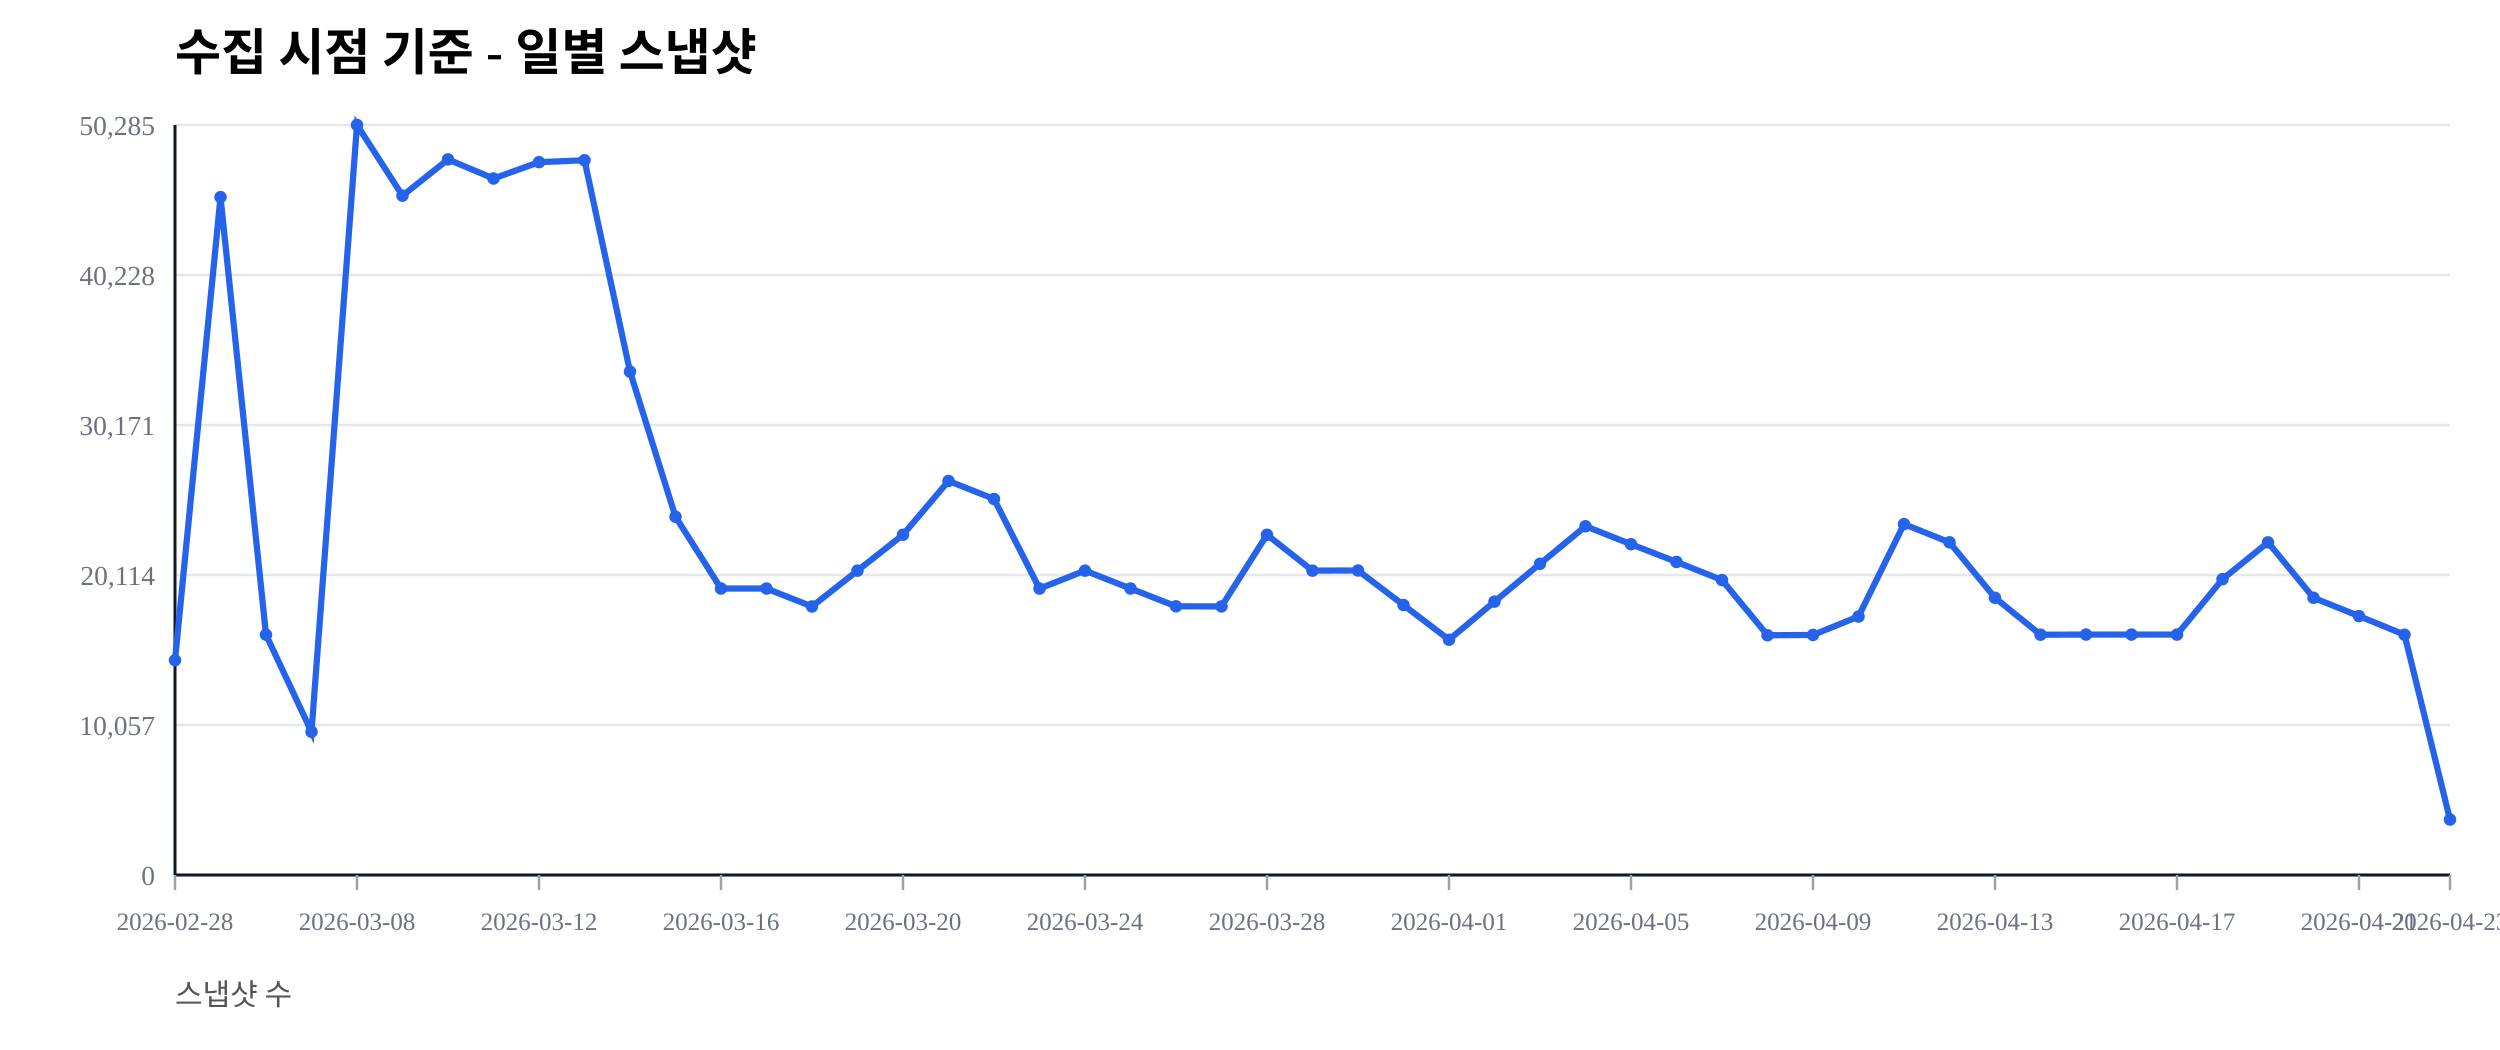
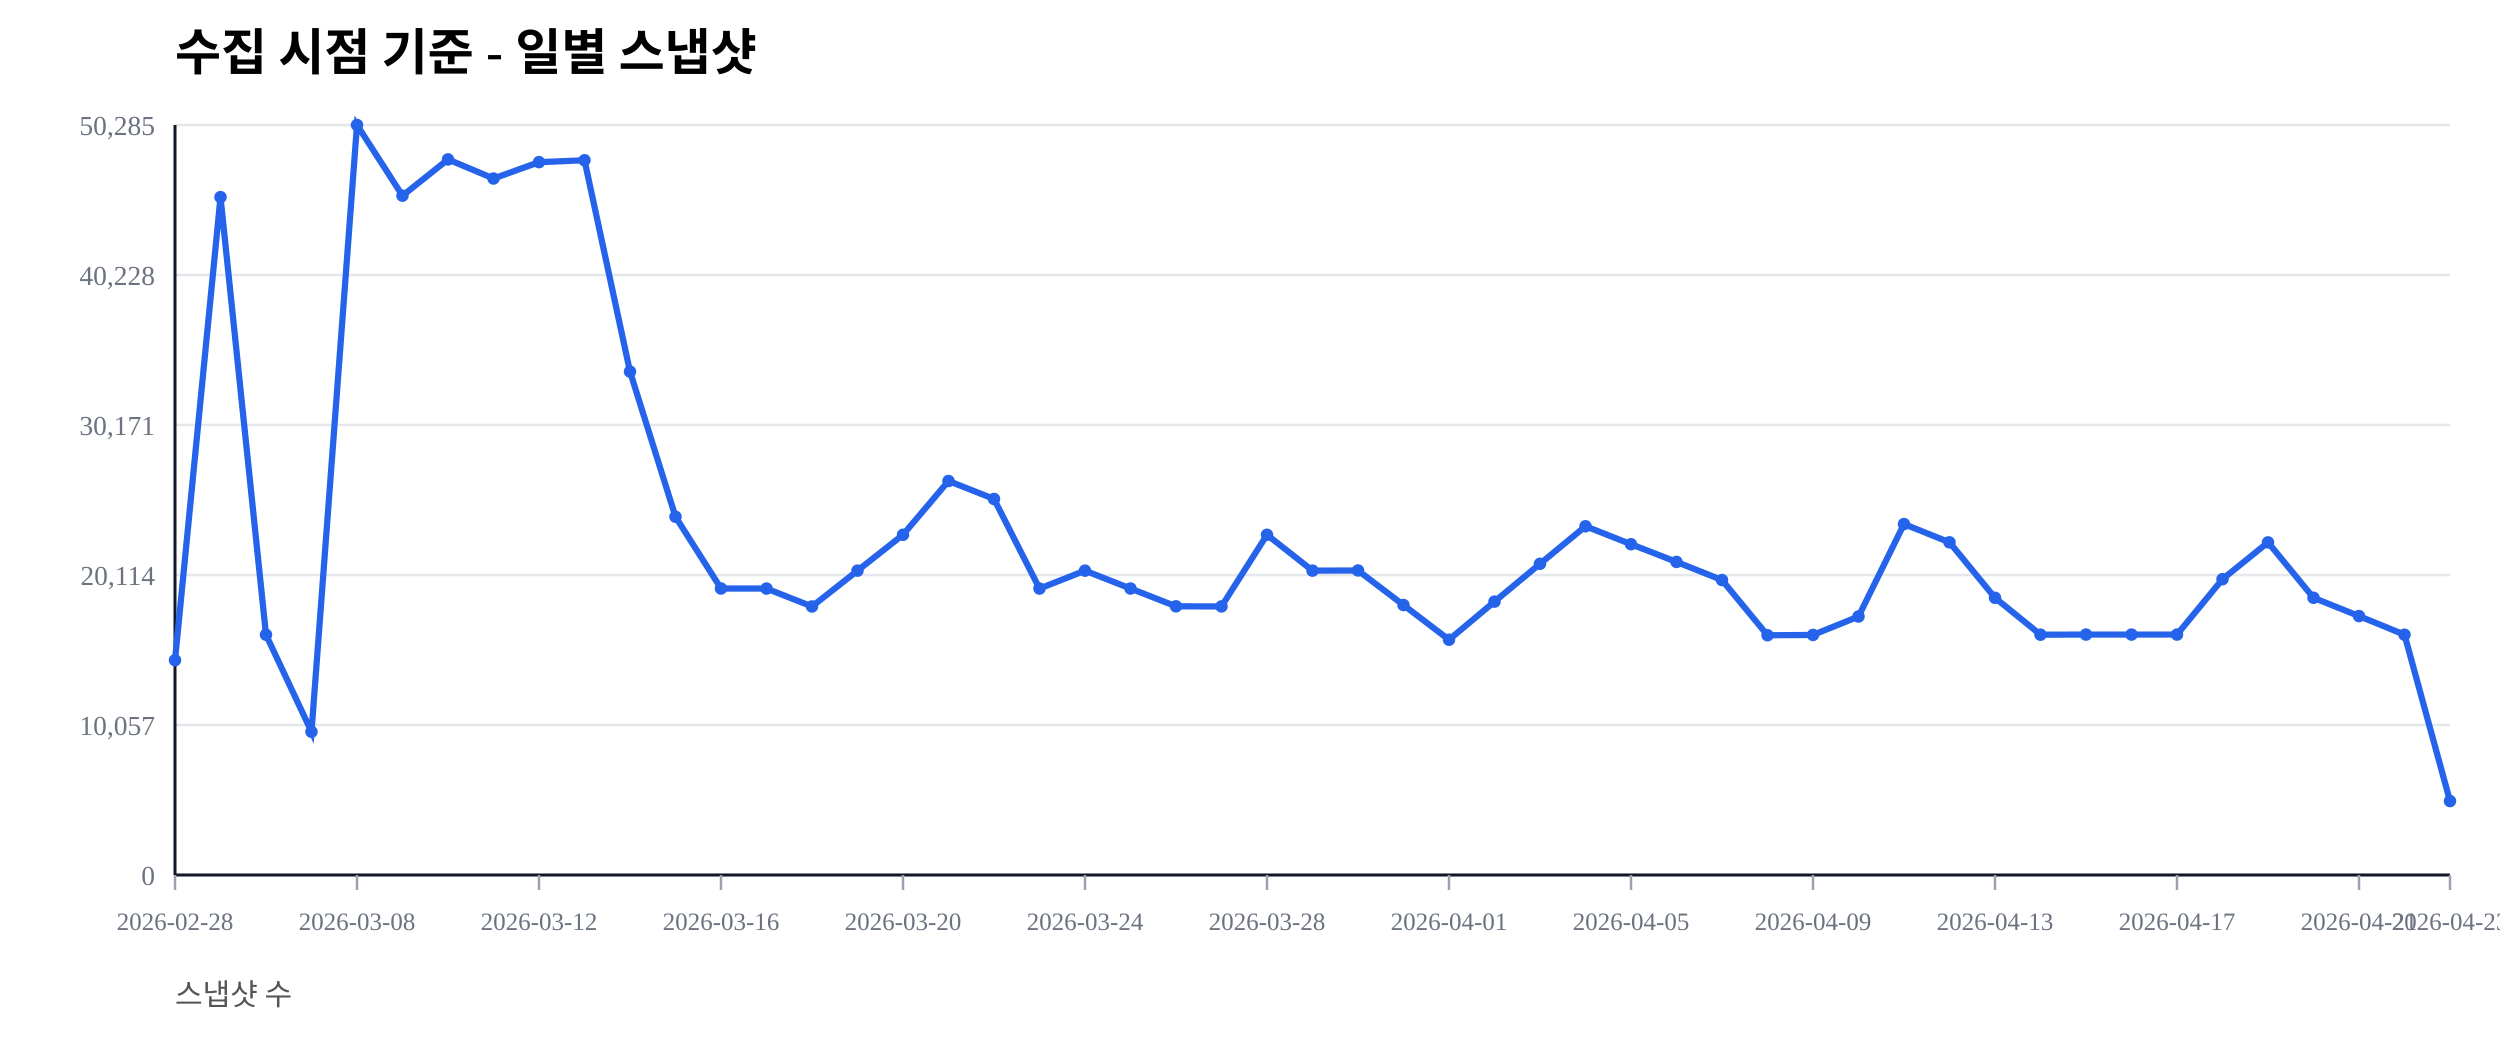
<svg xmlns="http://www.w3.org/2000/svg" width="1000" height="420" viewBox="0 0 1000 420">
  <rect width="100%" height="100%" fill="#ffffff" />
  <text x="70" y="28" font-size="20" font-weight="600">수집 시점 기준 - 일별 스냅샷</text>
  <text x="70" y="402" font-size="12" fill="#555">스냅샷 수</text>
  <line x1="70" y1="350.00" x2="980" y2="350.00" stroke="#e5e7eb" stroke-width="1" />
  <text x="62" y="354.00" font-size="11" fill="#6b7280" text-anchor="end">0</text>
  <line x1="70" y1="290.00" x2="980" y2="290.00" stroke="#e5e7eb" stroke-width="1" />
  <text x="62" y="294.00" font-size="11" fill="#6b7280" text-anchor="end">10,057</text>
  <line x1="70" y1="230.00" x2="980" y2="230.00" stroke="#e5e7eb" stroke-width="1" />
  <text x="62" y="234.00" font-size="11" fill="#6b7280" text-anchor="end">20,114</text>
  <line x1="70" y1="170.00" x2="980" y2="170.00" stroke="#e5e7eb" stroke-width="1" />
  <text x="62" y="174.00" font-size="11" fill="#6b7280" text-anchor="end">30,171</text>
  <line x1="70" y1="110.00" x2="980" y2="110.00" stroke="#e5e7eb" stroke-width="1" />
  <text x="62" y="114.00" font-size="11" fill="#6b7280" text-anchor="end">40,228</text>
  <line x1="70" y1="50.00" x2="980" y2="50.00" stroke="#e5e7eb" stroke-width="1" />
  <text x="62" y="54.00" font-size="11" fill="#6b7280" text-anchor="end">50,285</text>
  <line x1="70" y1="350" x2="980" y2="350" stroke="#111827" stroke-width="1.2" />
  <line x1="70" y1="50" x2="70" y2="350" stroke="#111827" stroke-width="1.2" />
  <line x1="70.00" y1="350" x2="70.00" y2="356" stroke="#9ca3af" stroke-width="1" />
  <text x="70.00" y="372" font-size="10" fill="#6b7280" text-anchor="middle">2026-02-28</text>
  <line x1="142.80" y1="350" x2="142.80" y2="356" stroke="#9ca3af" stroke-width="1" />
  <text x="142.80" y="372" font-size="10" fill="#6b7280" text-anchor="middle">2026-03-08</text>
  <line x1="215.60" y1="350" x2="215.60" y2="356" stroke="#9ca3af" stroke-width="1" />
  <text x="215.60" y="372" font-size="10" fill="#6b7280" text-anchor="middle">2026-03-12</text>
  <line x1="288.40" y1="350" x2="288.40" y2="356" stroke="#9ca3af" stroke-width="1" />
  <text x="288.40" y="372" font-size="10" fill="#6b7280" text-anchor="middle">2026-03-16</text>
  <line x1="361.20" y1="350" x2="361.20" y2="356" stroke="#9ca3af" stroke-width="1" />
  <text x="361.20" y="372" font-size="10" fill="#6b7280" text-anchor="middle">2026-03-20</text>
  <line x1="434.00" y1="350" x2="434.00" y2="356" stroke="#9ca3af" stroke-width="1" />
  <text x="434.00" y="372" font-size="10" fill="#6b7280" text-anchor="middle">2026-03-24</text>
  <line x1="506.80" y1="350" x2="506.80" y2="356" stroke="#9ca3af" stroke-width="1" />
  <text x="506.80" y="372" font-size="10" fill="#6b7280" text-anchor="middle">2026-03-28</text>
  <line x1="579.60" y1="350" x2="579.60" y2="356" stroke="#9ca3af" stroke-width="1" />
  <text x="579.60" y="372" font-size="10" fill="#6b7280" text-anchor="middle">2026-04-01</text>
  <line x1="652.40" y1="350" x2="652.40" y2="356" stroke="#9ca3af" stroke-width="1" />
  <text x="652.40" y="372" font-size="10" fill="#6b7280" text-anchor="middle">2026-04-05</text>
  <line x1="725.20" y1="350" x2="725.20" y2="356" stroke="#9ca3af" stroke-width="1" />
  <text x="725.20" y="372" font-size="10" fill="#6b7280" text-anchor="middle">2026-04-09</text>
  <line x1="798.00" y1="350" x2="798.00" y2="356" stroke="#9ca3af" stroke-width="1" />
  <text x="798.00" y="372" font-size="10" fill="#6b7280" text-anchor="middle">2026-04-13</text>
  <line x1="870.80" y1="350" x2="870.80" y2="356" stroke="#9ca3af" stroke-width="1" />
  <text x="870.80" y="372" font-size="10" fill="#6b7280" text-anchor="middle">2026-04-17</text>
  <line x1="943.60" y1="350" x2="943.60" y2="356" stroke="#9ca3af" stroke-width="1" />
  <text x="943.60" y="372" font-size="10" fill="#6b7280" text-anchor="middle">2026-04-21</text>
  <line x1="980.00" y1="350" x2="980.00" y2="356" stroke="#9ca3af" stroke-width="1" />
  <text x="980.00" y="372" font-size="10" fill="#6b7280" text-anchor="middle">2026-04-23</text>
-   <polyline fill="none" stroke="#2563eb" stroke-width="2.5" points="70.00,264.08 88.20,78.85 106.40,253.89 124.60,292.71 142.80,50.00 161.00,78.27 179.20,63.76 197.40,71.41 215.60,64.86 233.80,64.10 252.00,148.63 270.20,206.71 288.40,235.41 306.60,235.42 324.80,242.59 343.00,228.26 361.20,213.91 379.40,192.40 397.60,199.59 415.80,235.43 434.00,228.26 452.20,235.41 470.40,242.53 488.60,242.57 506.80,213.92 525.00,228.26 543.20,228.19 561.40,242.02 579.60,255.89 597.80,240.65 616.00,225.52 634.20,210.50 652.40,217.69 670.60,224.77 688.80,232.02 707.00,254.10 725.20,253.98 743.40,246.60 761.60,209.63 779.80,216.93 798.00,239.12 816.20,253.88 834.40,253.83 852.60,253.83 870.80,253.83 889.00,231.67 907.20,216.95 925.40,239.11 943.60,246.43 961.80,253.89 980.00,327.82" />
+   <polyline fill="none" stroke="#2563eb" stroke-width="2.5" points="70.00,264.08 88.20,78.85 106.40,253.89 124.60,292.71 142.80,50.00 161.00,78.27 179.20,63.76 197.40,71.41 215.60,64.86 233.80,64.10 252.00,148.63 270.20,206.71 288.40,235.41 306.60,235.42 324.80,242.59 343.00,228.26 361.20,213.91 379.40,192.40 397.60,199.59 415.80,235.43 434.00,228.26 452.20,235.41 470.40,242.53 488.60,242.57 506.80,213.92 525.00,228.26 543.20,228.19 561.40,242.02 579.60,255.89 597.80,240.65 616.00,225.52 634.20,210.50 652.40,217.69 670.60,224.77 688.80,232.02 707.00,254.10 725.20,253.98 743.40,246.60 761.60,209.63 779.80,216.93 798.00,239.12 816.20,253.88 834.40,253.83 852.60,253.83 870.80,253.83 889.00,231.67 907.20,216.95 925.40,239.11 943.60,246.43 961.80,253.89 980.00,320.43" />
  <circle cx="70.00" cy="264.08" r="2.5" fill="#2563eb" />
  <circle cx="88.20" cy="78.85" r="2.5" fill="#2563eb" />
  <circle cx="106.40" cy="253.89" r="2.5" fill="#2563eb" />
  <circle cx="124.60" cy="292.71" r="2.5" fill="#2563eb" />
  <circle cx="142.80" cy="50.00" r="2.5" fill="#2563eb" />
  <circle cx="161.00" cy="78.27" r="2.5" fill="#2563eb" />
  <circle cx="179.20" cy="63.76" r="2.5" fill="#2563eb" />
  <circle cx="197.40" cy="71.41" r="2.5" fill="#2563eb" />
  <circle cx="215.60" cy="64.86" r="2.5" fill="#2563eb" />
  <circle cx="233.80" cy="64.10" r="2.5" fill="#2563eb" />
  <circle cx="252.00" cy="148.63" r="2.5" fill="#2563eb" />
  <circle cx="270.20" cy="206.71" r="2.5" fill="#2563eb" />
  <circle cx="288.40" cy="235.41" r="2.5" fill="#2563eb" />
  <circle cx="306.60" cy="235.42" r="2.5" fill="#2563eb" />
  <circle cx="324.80" cy="242.59" r="2.5" fill="#2563eb" />
  <circle cx="343.00" cy="228.26" r="2.5" fill="#2563eb" />
  <circle cx="361.20" cy="213.91" r="2.5" fill="#2563eb" />
  <circle cx="379.40" cy="192.40" r="2.5" fill="#2563eb" />
  <circle cx="397.60" cy="199.59" r="2.5" fill="#2563eb" />
  <circle cx="415.80" cy="235.43" r="2.5" fill="#2563eb" />
  <circle cx="434.00" cy="228.26" r="2.5" fill="#2563eb" />
  <circle cx="452.20" cy="235.41" r="2.5" fill="#2563eb" />
  <circle cx="470.40" cy="242.53" r="2.5" fill="#2563eb" />
  <circle cx="488.60" cy="242.57" r="2.5" fill="#2563eb" />
  <circle cx="506.80" cy="213.92" r="2.5" fill="#2563eb" />
  <circle cx="525.00" cy="228.26" r="2.5" fill="#2563eb" />
  <circle cx="543.20" cy="228.19" r="2.5" fill="#2563eb" />
  <circle cx="561.40" cy="242.02" r="2.5" fill="#2563eb" />
  <circle cx="579.60" cy="255.89" r="2.5" fill="#2563eb" />
  <circle cx="597.80" cy="240.65" r="2.5" fill="#2563eb" />
  <circle cx="616.00" cy="225.52" r="2.5" fill="#2563eb" />
  <circle cx="634.20" cy="210.50" r="2.5" fill="#2563eb" />
  <circle cx="652.40" cy="217.69" r="2.5" fill="#2563eb" />
  <circle cx="670.60" cy="224.77" r="2.5" fill="#2563eb" />
  <circle cx="688.80" cy="232.02" r="2.5" fill="#2563eb" />
  <circle cx="707.00" cy="254.10" r="2.5" fill="#2563eb" />
  <circle cx="725.20" cy="253.98" r="2.5" fill="#2563eb" />
  <circle cx="743.40" cy="246.60" r="2.5" fill="#2563eb" />
  <circle cx="761.60" cy="209.63" r="2.5" fill="#2563eb" />
  <circle cx="779.80" cy="216.93" r="2.5" fill="#2563eb" />
  <circle cx="798.00" cy="239.12" r="2.5" fill="#2563eb" />
  <circle cx="816.20" cy="253.88" r="2.5" fill="#2563eb" />
  <circle cx="834.40" cy="253.83" r="2.5" fill="#2563eb" />
  <circle cx="852.60" cy="253.83" r="2.5" fill="#2563eb" />
  <circle cx="870.80" cy="253.83" r="2.5" fill="#2563eb" />
  <circle cx="889.00" cy="231.67" r="2.5" fill="#2563eb" />
  <circle cx="907.20" cy="216.95" r="2.5" fill="#2563eb" />
  <circle cx="925.40" cy="239.11" r="2.5" fill="#2563eb" />
  <circle cx="943.60" cy="246.43" r="2.5" fill="#2563eb" />
  <circle cx="961.80" cy="253.89" r="2.5" fill="#2563eb" />
-   <circle cx="980.00" cy="327.82" r="2.5" fill="#2563eb" />
+   <circle cx="980.00" cy="320.43" r="2.5" fill="#2563eb" />
</svg>
